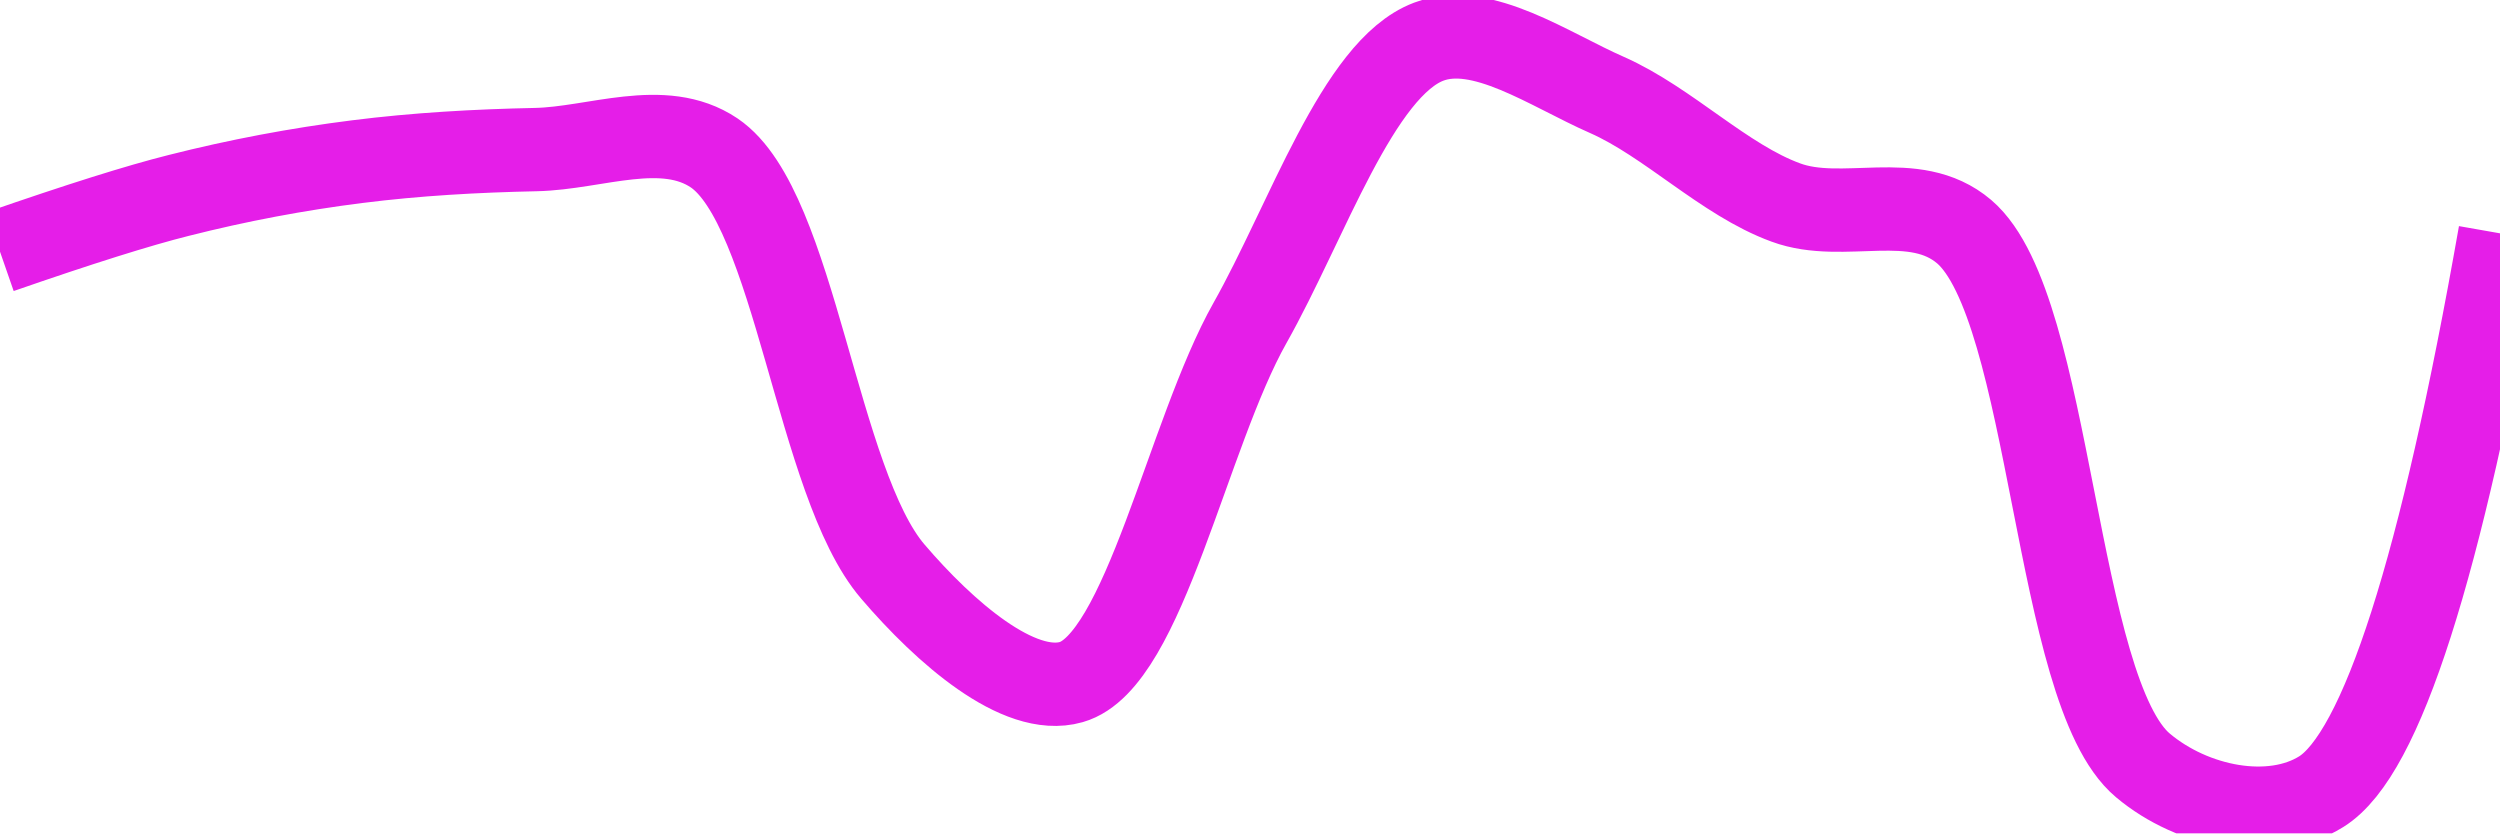
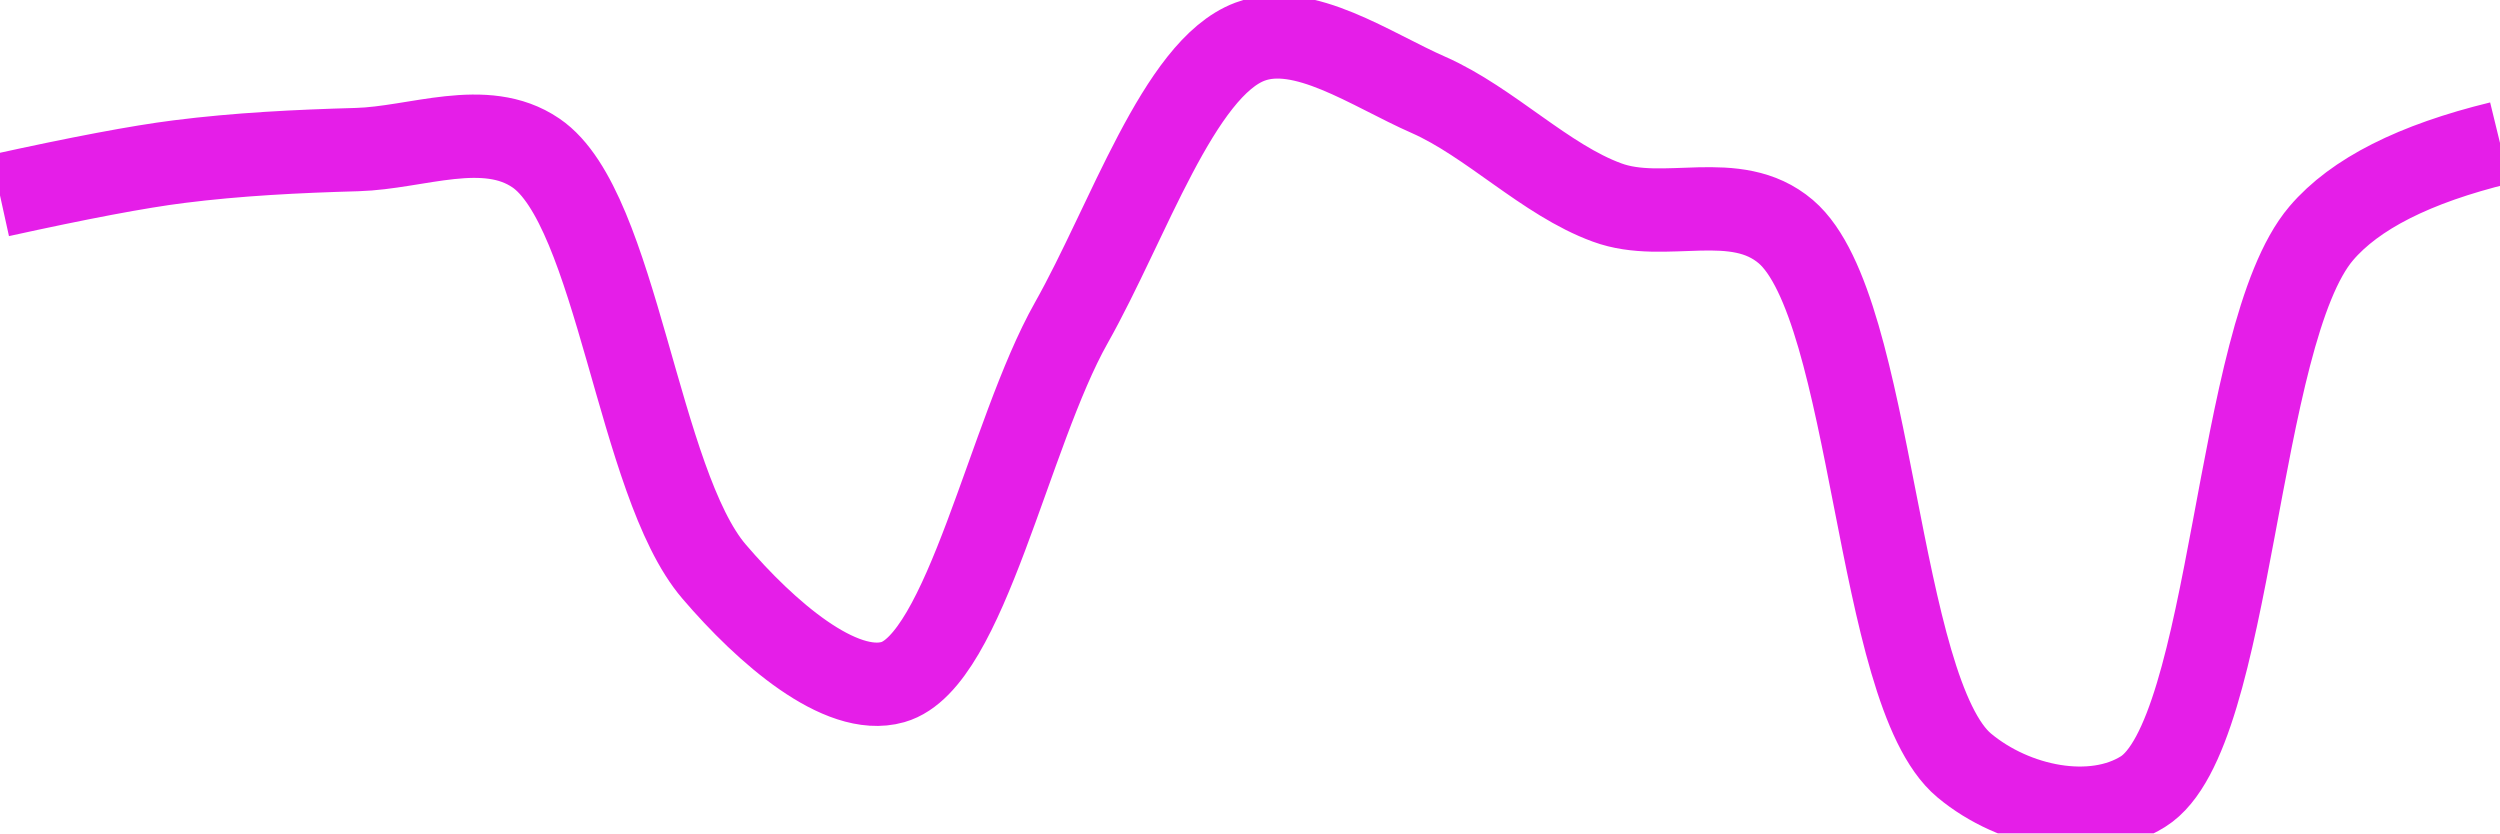
<svg xmlns="http://www.w3.org/2000/svg" class="main-svg" width="60" height="20" style="" viewBox="0 0 60 20">
  <rect x="0" y="0" width="60" height="20" style="fill: rgb(0, 0, 0); fill-opacity: 0;" />
-   <defs id="defs-655660">
+   <defs id="defs-bb5207">
    <g class="clips">
-       <clipPath id="clip655660xyplot" class="plotclip">
+       <clipPath id="clipbb5207xyplot" class="plotclip">
        <rect width="60" height="20" />
      </clipPath>
-       <clipPath class="axesclip" id="clip655660x">
+       <clipPath class="axesclip" id="clipbb5207x">
        <rect x="0" y="0" width="60" height="20" />
      </clipPath>
-       <clipPath class="axesclip" id="clip655660y">
+       <clipPath class="axesclip" id="clipbb5207y">
        <rect x="0" y="0" width="60" height="20" />
      </clipPath>
-       <clipPath class="axesclip" id="clip655660xy">
+       <clipPath class="axesclip" id="clipbb5207xy">
        <rect x="0" y="0" width="60" height="20" />
      </clipPath>
    </g>
    <g class="gradients" />
    <g class="patterns" />
  </defs>
  <g class="bglayer">
    <rect class="bg" x="0" y="0" width="60" height="20" style="fill: rgb(0, 0, 0); fill-opacity: 0; stroke-width: 0;" />
  </g>
  <g class="layer-below">
    <g class="imagelayer" />
    <g class="shapelayer" />
  </g>
  <g class="cartesianlayer">
    <g class="subplot xy">
      <g class="layer-subplot">
        <g class="shapelayer" />
        <g class="imagelayer" />
      </g>
      <g class="minor-gridlayer">
        <g class="x" />
        <g class="y" />
      </g>
      <g class="gridlayer">
        <g class="x" />
        <g class="y" />
      </g>
      <g class="zerolinelayer" />
      <g class="layer-between">
        <g class="shapelayer" />
        <g class="imagelayer" />
      </g>
      <path class="xlines-below" />
      <path class="ylines-below" />
      <g class="overlines-below" />
      <g class="xaxislayer-below" />
      <g class="yaxislayer-below" />
      <g class="overaxes-below" />
      <g class="overplot">
-         <g class="xy" transform="" clip-path="url(#clip655660xyplot)">
+         <g class="xy" transform="" clip-path="url(#clipbb5207xyplot)">
          <g class="scatterlayer mlayer">
-             <g class="trace scatter trace93645b" style="stroke-miterlimit: 2; opacity: 1;">
+             <g class="trace scatter trace2abf38" style="stroke-miterlimit: 2; opacity: 1;">
              <g class="fills" />
              <g class="errorbars" />
              <g class="lines">
-                 <path class="js-line" d="M0,6.04Q2.85,5.05 4.29,4.69C5.71,4.33 7.14,4.06 8.57,3.88C9.99,3.7 11.43,3.62 12.86,3.59C14.29,3.56 15.92,2.85 17.14,3.67C19.09,4.99 19.6,11.59 21.43,13.72C22.67,15.17 24.45,16.73 25.71,16.37C27.46,15.87 28.5,10.41 30,7.75C31.37,5.32 32.59,1.64 34.29,1C35.56,0.52 37.18,1.67 38.57,2.28C40.04,2.93 41.38,4.32 42.86,4.86C44.24,5.37 45.94,4.54 47.14,5.56C49.26,7.37 49.3,16.59 51.43,18.37C52.63,19.38 54.51,19.75 55.71,19Q57.88,17.65 60,5.6" style="vector-effect: none; fill: none; stroke: rgb(229, 30, 232); stroke-opacity: 1; stroke-width: 2px; opacity: 1;" />
+                 <path class="js-line" d="M0,4.69Q2.86,4.06 4.29,3.88C5.71,3.7 7.14,3.63 8.57,3.59C10,3.55 11.64,2.84 12.86,3.67C14.81,4.99 15.31,11.59 17.14,13.72C18.38,15.17 20.17,16.73 21.43,16.37C23.18,15.87 24.21,10.41 25.71,7.75C27.08,5.32 28.29,1.64 30,1C31.28,0.52 32.9,1.67 34.29,2.28C35.76,2.93 37.09,4.32 38.57,4.86C39.95,5.37 41.65,4.53 42.86,5.56C44.98,7.37 45.01,16.59 47.14,18.37C48.35,19.38 50.23,19.75 51.43,19C53.6,17.65 53.64,8.03 55.71,5.6Q56.92,4.18 60,3.43" style="vector-effect: none; fill: none; stroke: rgb(229, 30, 232); stroke-opacity: 1; stroke-width: 2px; opacity: 1;" />
              </g>
              <g class="points" />
              <g class="text" />
            </g>
          </g>
        </g>
      </g>
      <path class="xlines-above crisp" d="M0,0" style="fill: none;" />
      <path class="ylines-above crisp" d="M0,0" style="fill: none;" />
      <g class="overlines-above" />
      <g class="xaxislayer-above" />
      <g class="yaxislayer-above" />
      <g class="overaxes-above" />
    </g>
  </g>
  <g class="polarlayer" />
  <g class="smithlayer" />
  <g class="ternarylayer" />
  <g class="geolayer" />
  <g class="funnelarealayer" />
  <g class="pielayer" />
  <g class="iciclelayer" />
  <g class="treemaplayer" />
  <g class="sunburstlayer" />
  <g class="glimages" />
-   <defs id="topdefs-655660">
+   <defs id="topdefs-bb5207">
    <g class="clips" />
  </defs>
  <g class="layer-above">
    <g class="imagelayer" />
    <g class="shapelayer" />
  </g>
  <g class="infolayer">
    <g class="g-gtitle" />
  </g>
</svg>
